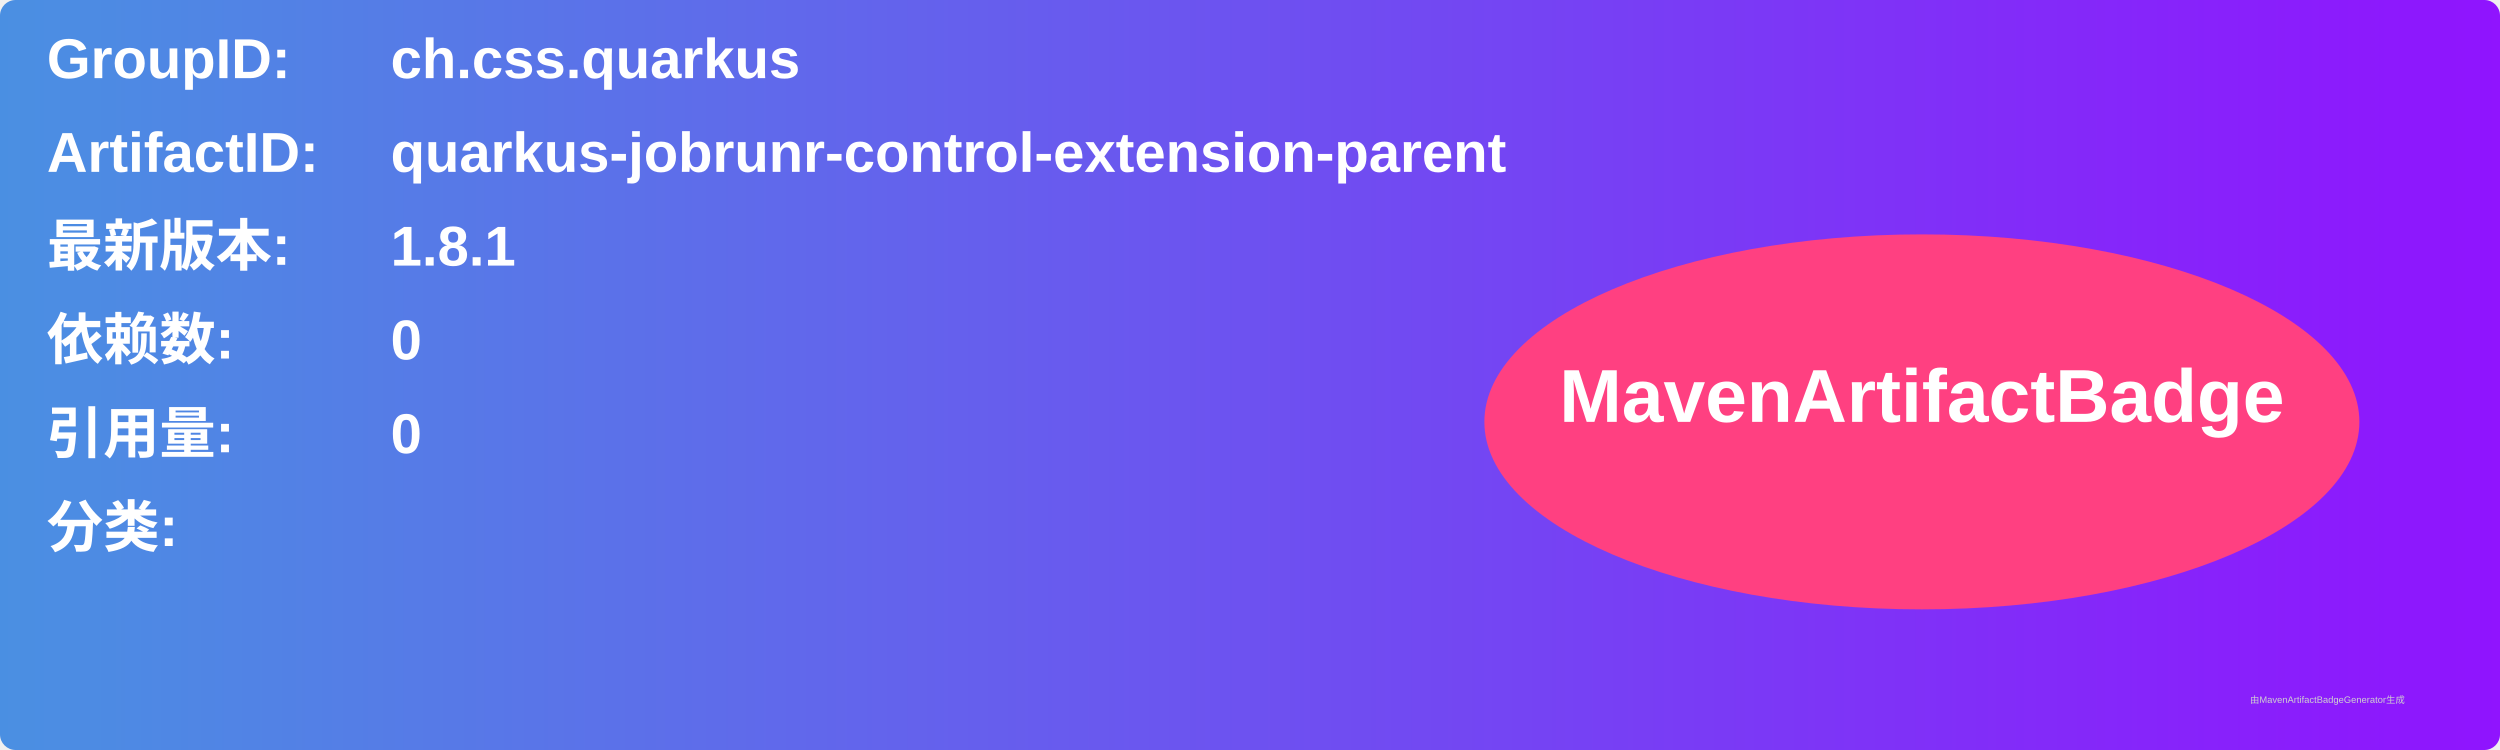
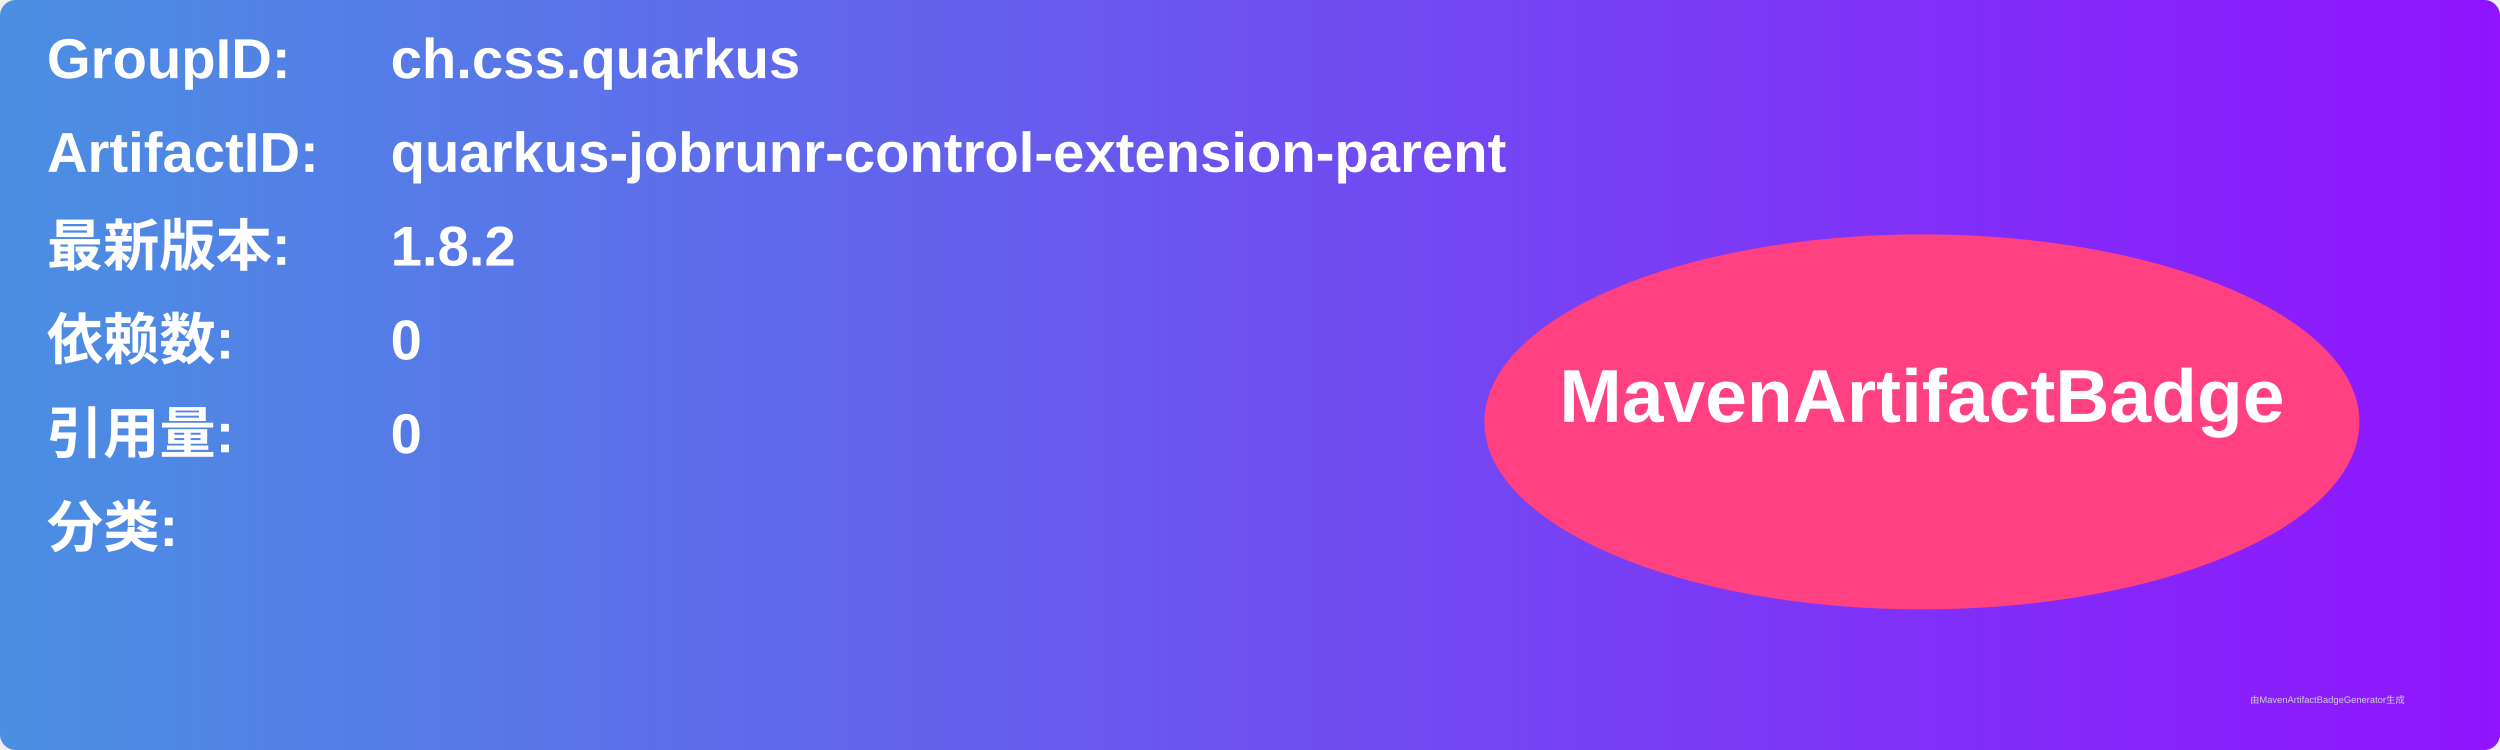
<svg xmlns="http://www.w3.org/2000/svg" width="800" height="240" viewBox="0 0 800 240">
  <linearGradient id="grad" x1="0%" y1="0%" x2="100%" y2="0%">
    <stop offset="0%" stop-color="#4a90e2" />
    <stop offset="100%" stop-color="#9013fe" />
  </linearGradient>
  <rect width="100%" height="100%" rx="5" ry="5" fill="url(#grad)" />
  <g transform="translate(15, 15)">
    <text x="0" y="10" font-family="Arial" font-size="18" fill="white" font-weight="bold" width="260">GroupID:</text>
    <text x="110" y="10" font-family="Arial" font-size="18" fill="white" font-weight="bold" width="460">ch.css.quarkus</text>
    <text x="0" y="40" font-family="Arial" font-size="18" fill="white" font-weight="bold" width="260">ArtifactID:</text>
    <text x="110" y="40" font-family="Arial" font-size="18" fill="white" font-weight="bold" width="460">quarkus-jobrunr-control-extension-parent</text>
    <text x="0" y="70" font-family="Arial" font-size="18" fill="white" font-weight="bold">最新版本:</text>
    <text x="110" y="70" font-family="Arial" font-size="18" fill="white" font-weight="bold">
-       <tspan font-weight="bold">1.8.1</tspan>
+       <tspan font-weight="bold">1.8.2</tspan>
    </text>
    <text x="0" y="100" font-family="Arial" font-size="18" fill="white" font-weight="bold">依赖数: </text>
    <text x="110" y="100" font-family="Arial" font-size="18" fill="white">
      <tspan font-weight="bold">0</tspan>
    </text>
    <text x="0" y="130" font-family="Arial" font-size="18" fill="white" font-weight="bold">引用量: </text>
    <text x="110" y="130" font-family="Arial" font-size="18" fill="white">
      <tspan font-weight="bold">0</tspan>
    </text>
    <text x="0" y="160" font-family="Arial" font-size="18" fill="white" font-weight="bold">分类:</text>
    <text x="10" y="190" font-family="Arial" font-size="10" fill="white">
      <tspan font-weight="bold" />
    </text>
    <ellipse cx="600" cy="120" rx="140" ry="60" fill="#ff4081" />
    <text x="600" y="120" text-anchor="middle" font-family="Arial" font-size="24" fill="white" font-weight="bold">MavenArtifactBadge</text>
  </g>
  <text x="720" y="225" font-family="Arial" font-size="3" fill="#d0d0d0">由MavenArtifactBadgeGenerator生成</text>
</svg>
